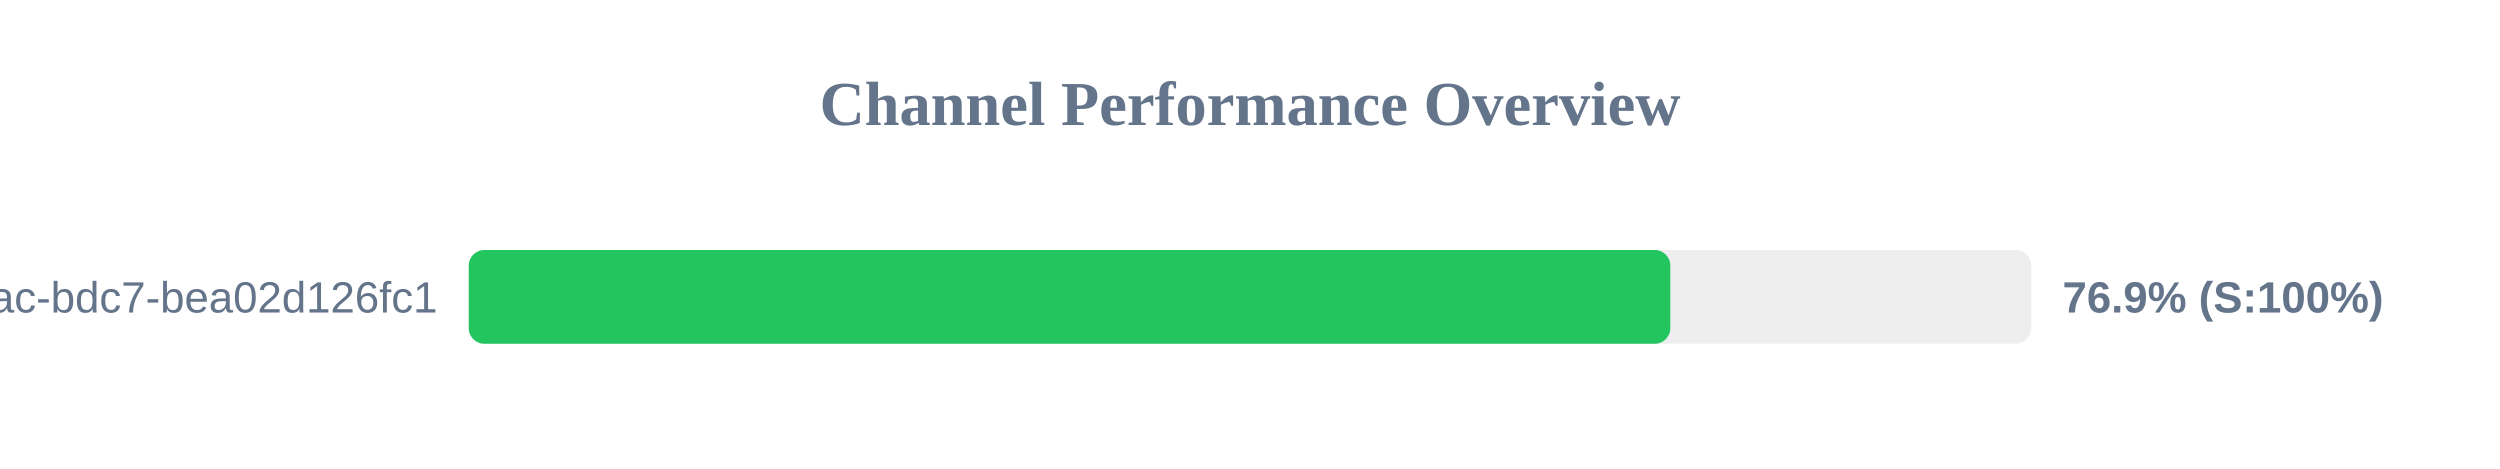
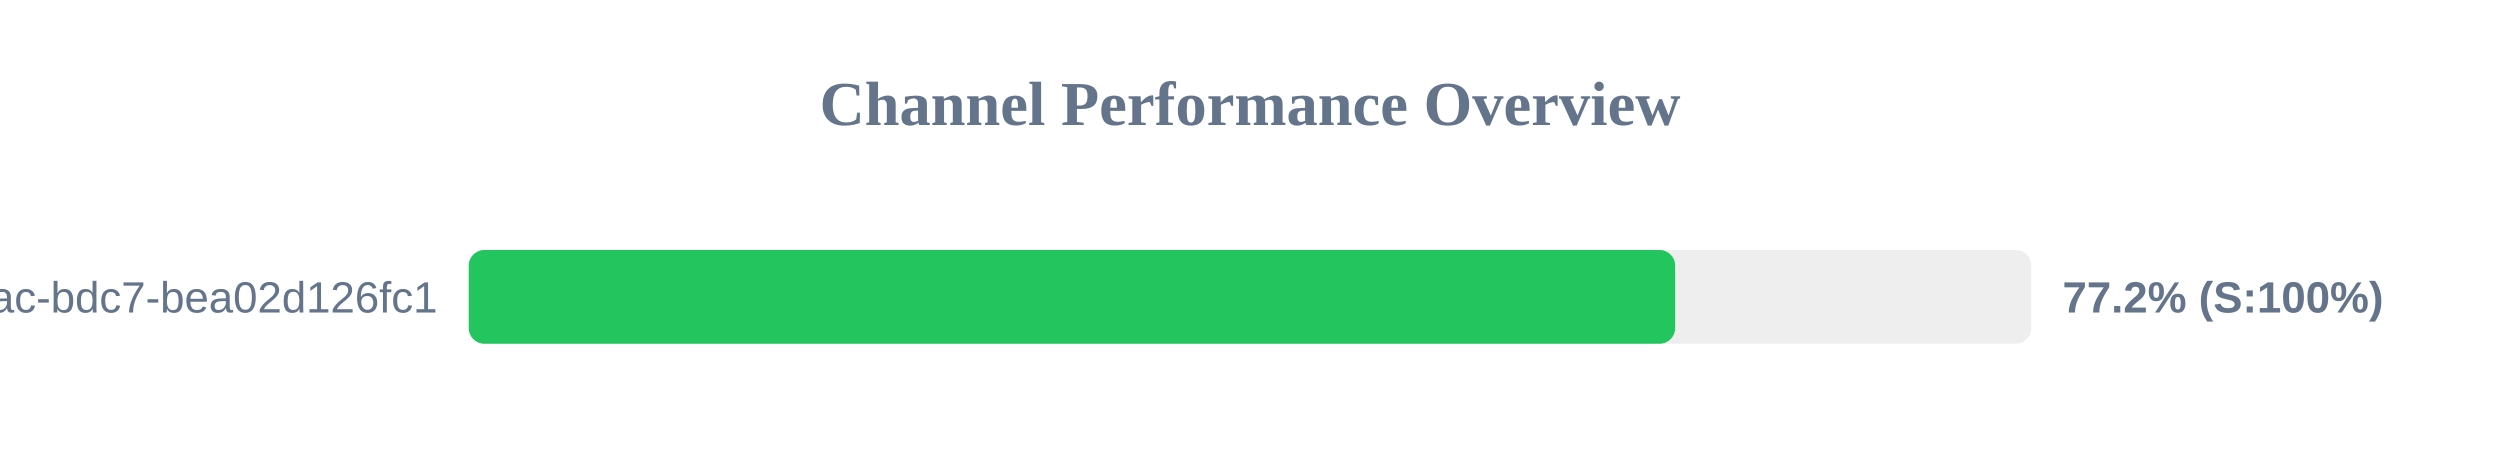
<svg xmlns="http://www.w3.org/2000/svg" width="800" height="150" version="1.1">
  <style>
        .row { font: 14px Arial; fill: #64748b; }
        .score { font: bold 14px Arial; fill: #64748b; }
    </style>
  <text x="400" y="40" text-anchor="middle" font-size="20px" font-weight="bold" fill="#64748b">Channel Performance Overview</text>
  <rect x="150" y="80" width="500" height="30" fill="#eee" rx="5" />
-   <rect x="150" y="80" width="384.5" height="30" fill="#22c55e" rx="5" />
+   <rect x="150" y="80" width="386.05" height="30" fill="#22c55e" rx="5" />
  <text x="140" y="100" text-anchor="end" class="row">?uuid=e31ad3e6-e341-42ac-bdc7-bea02d126fc1</text>
-   <text x="660" y="100" text-anchor="start" class="score">76.9% (S:100%)</text>
+   <text x="660" y="100" text-anchor="start" class="score">77.2% (S:100%)</text>
</svg>
